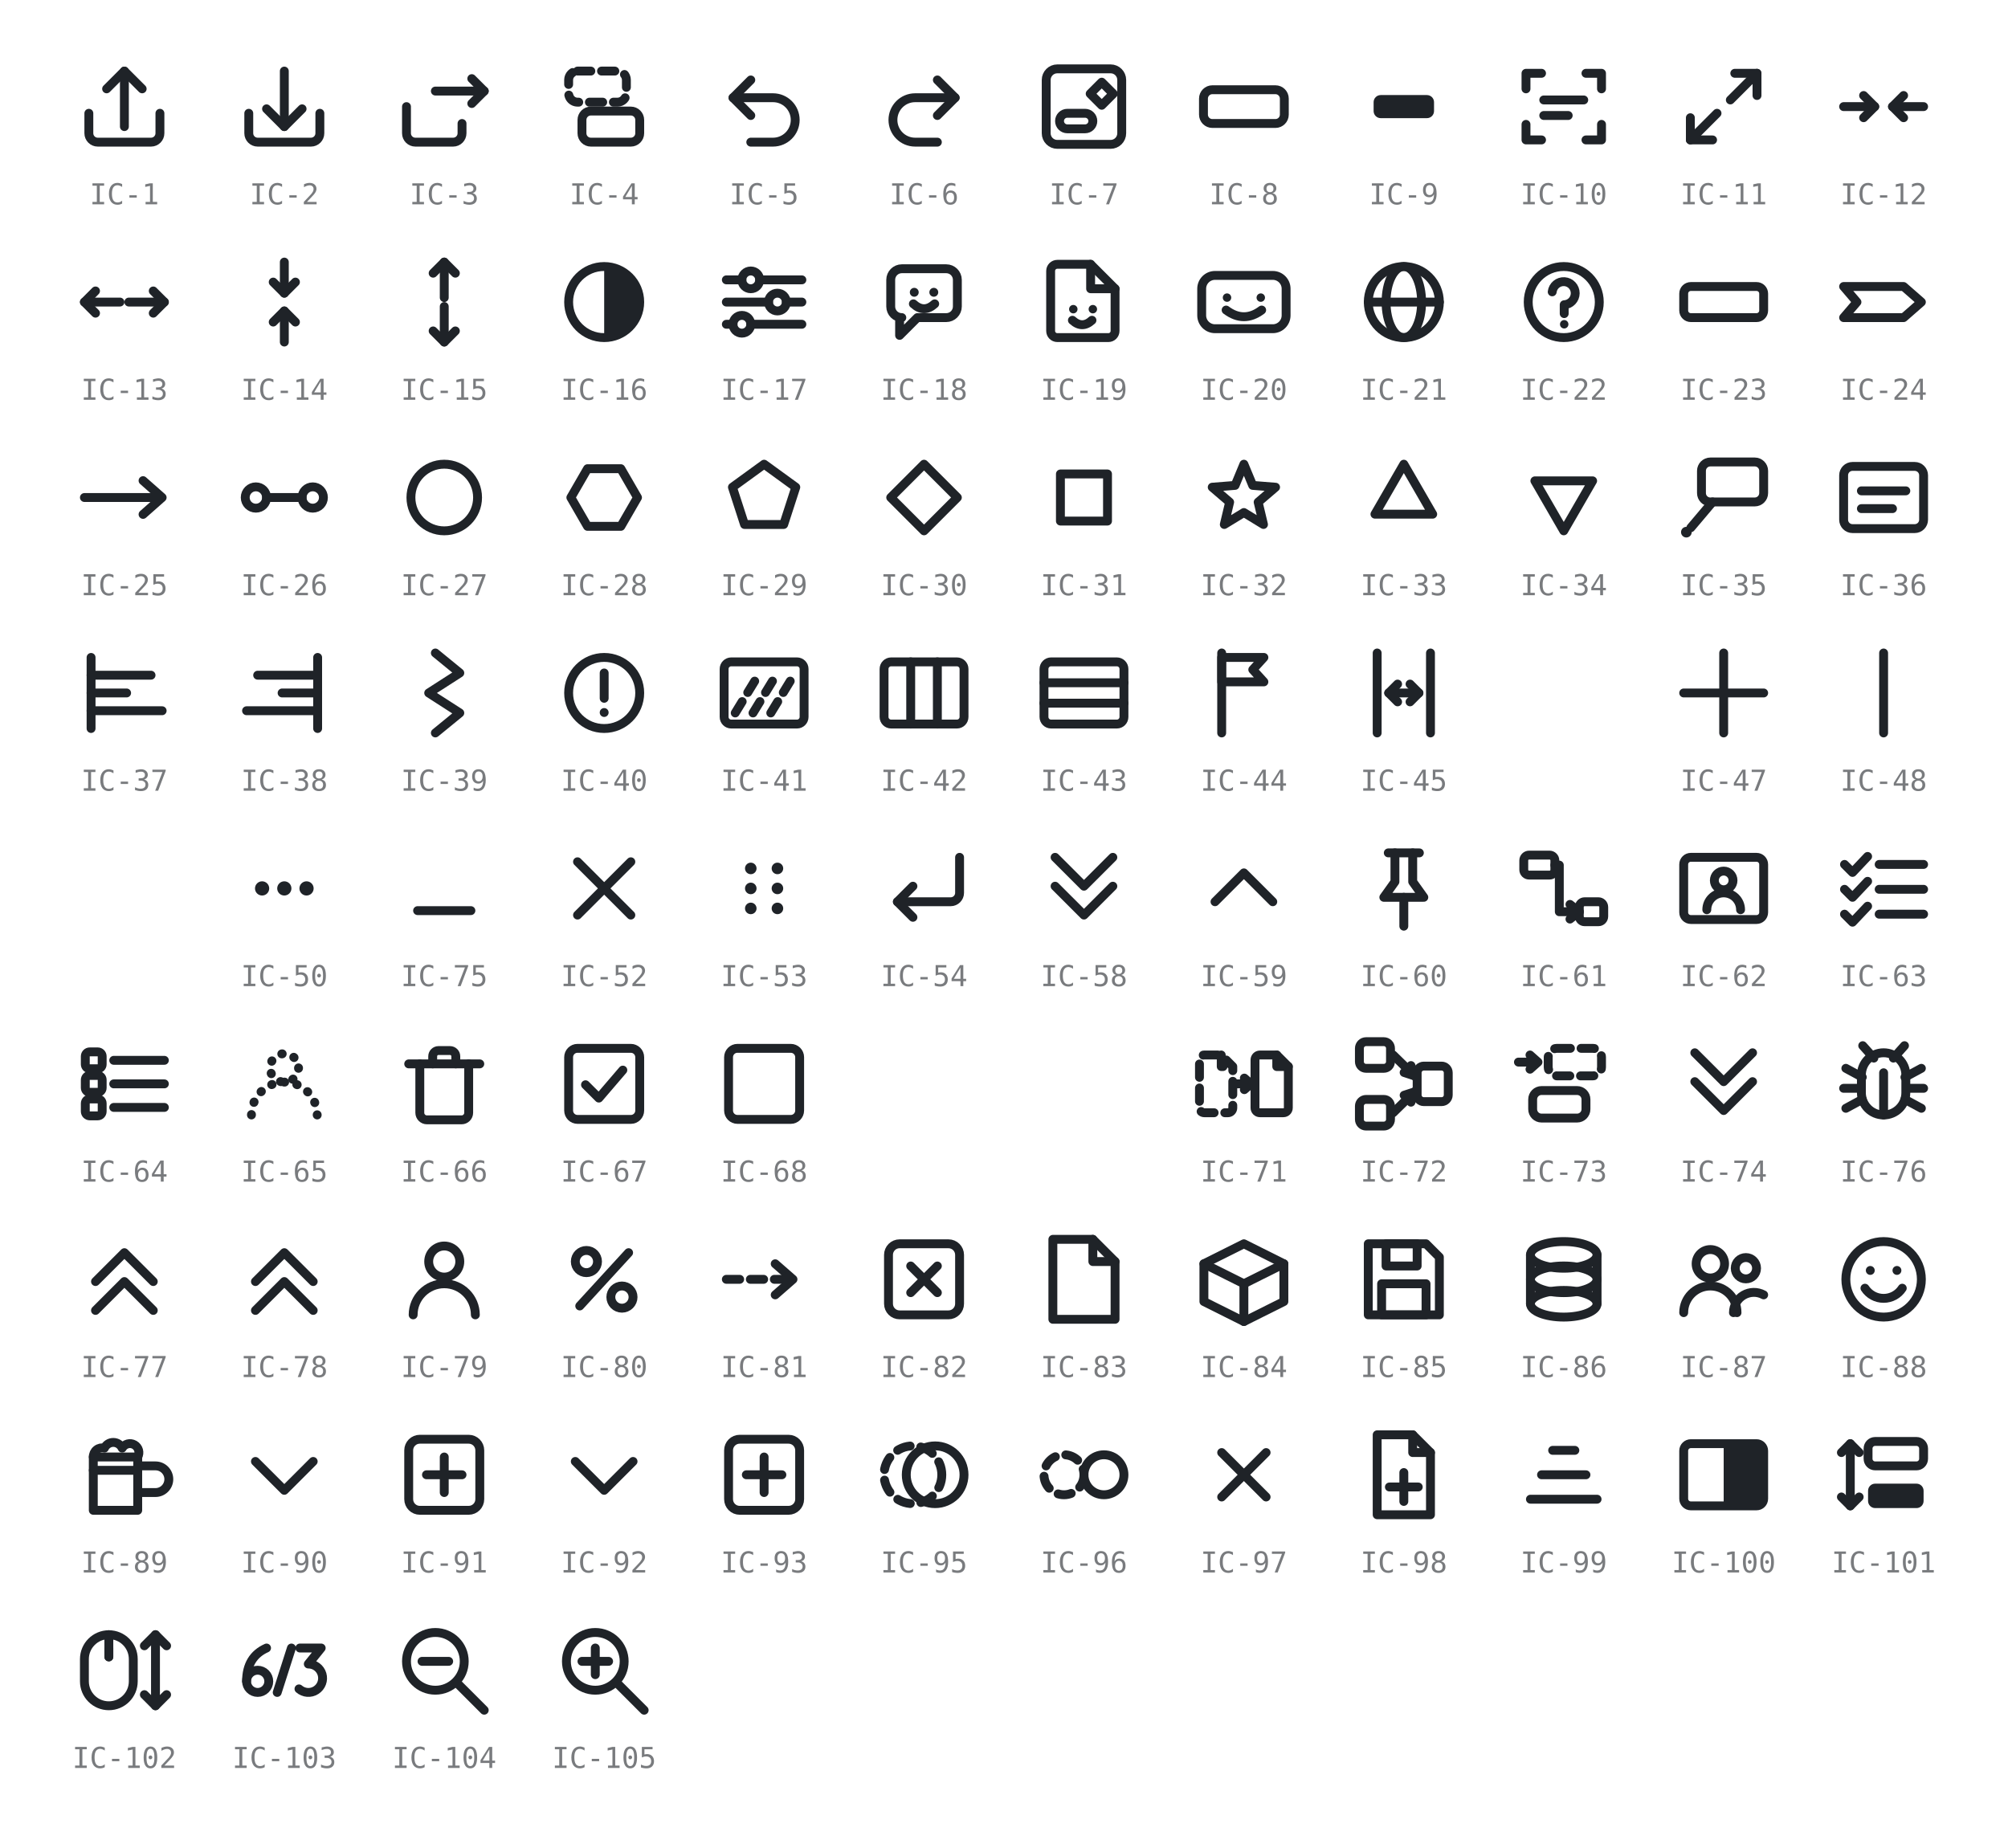
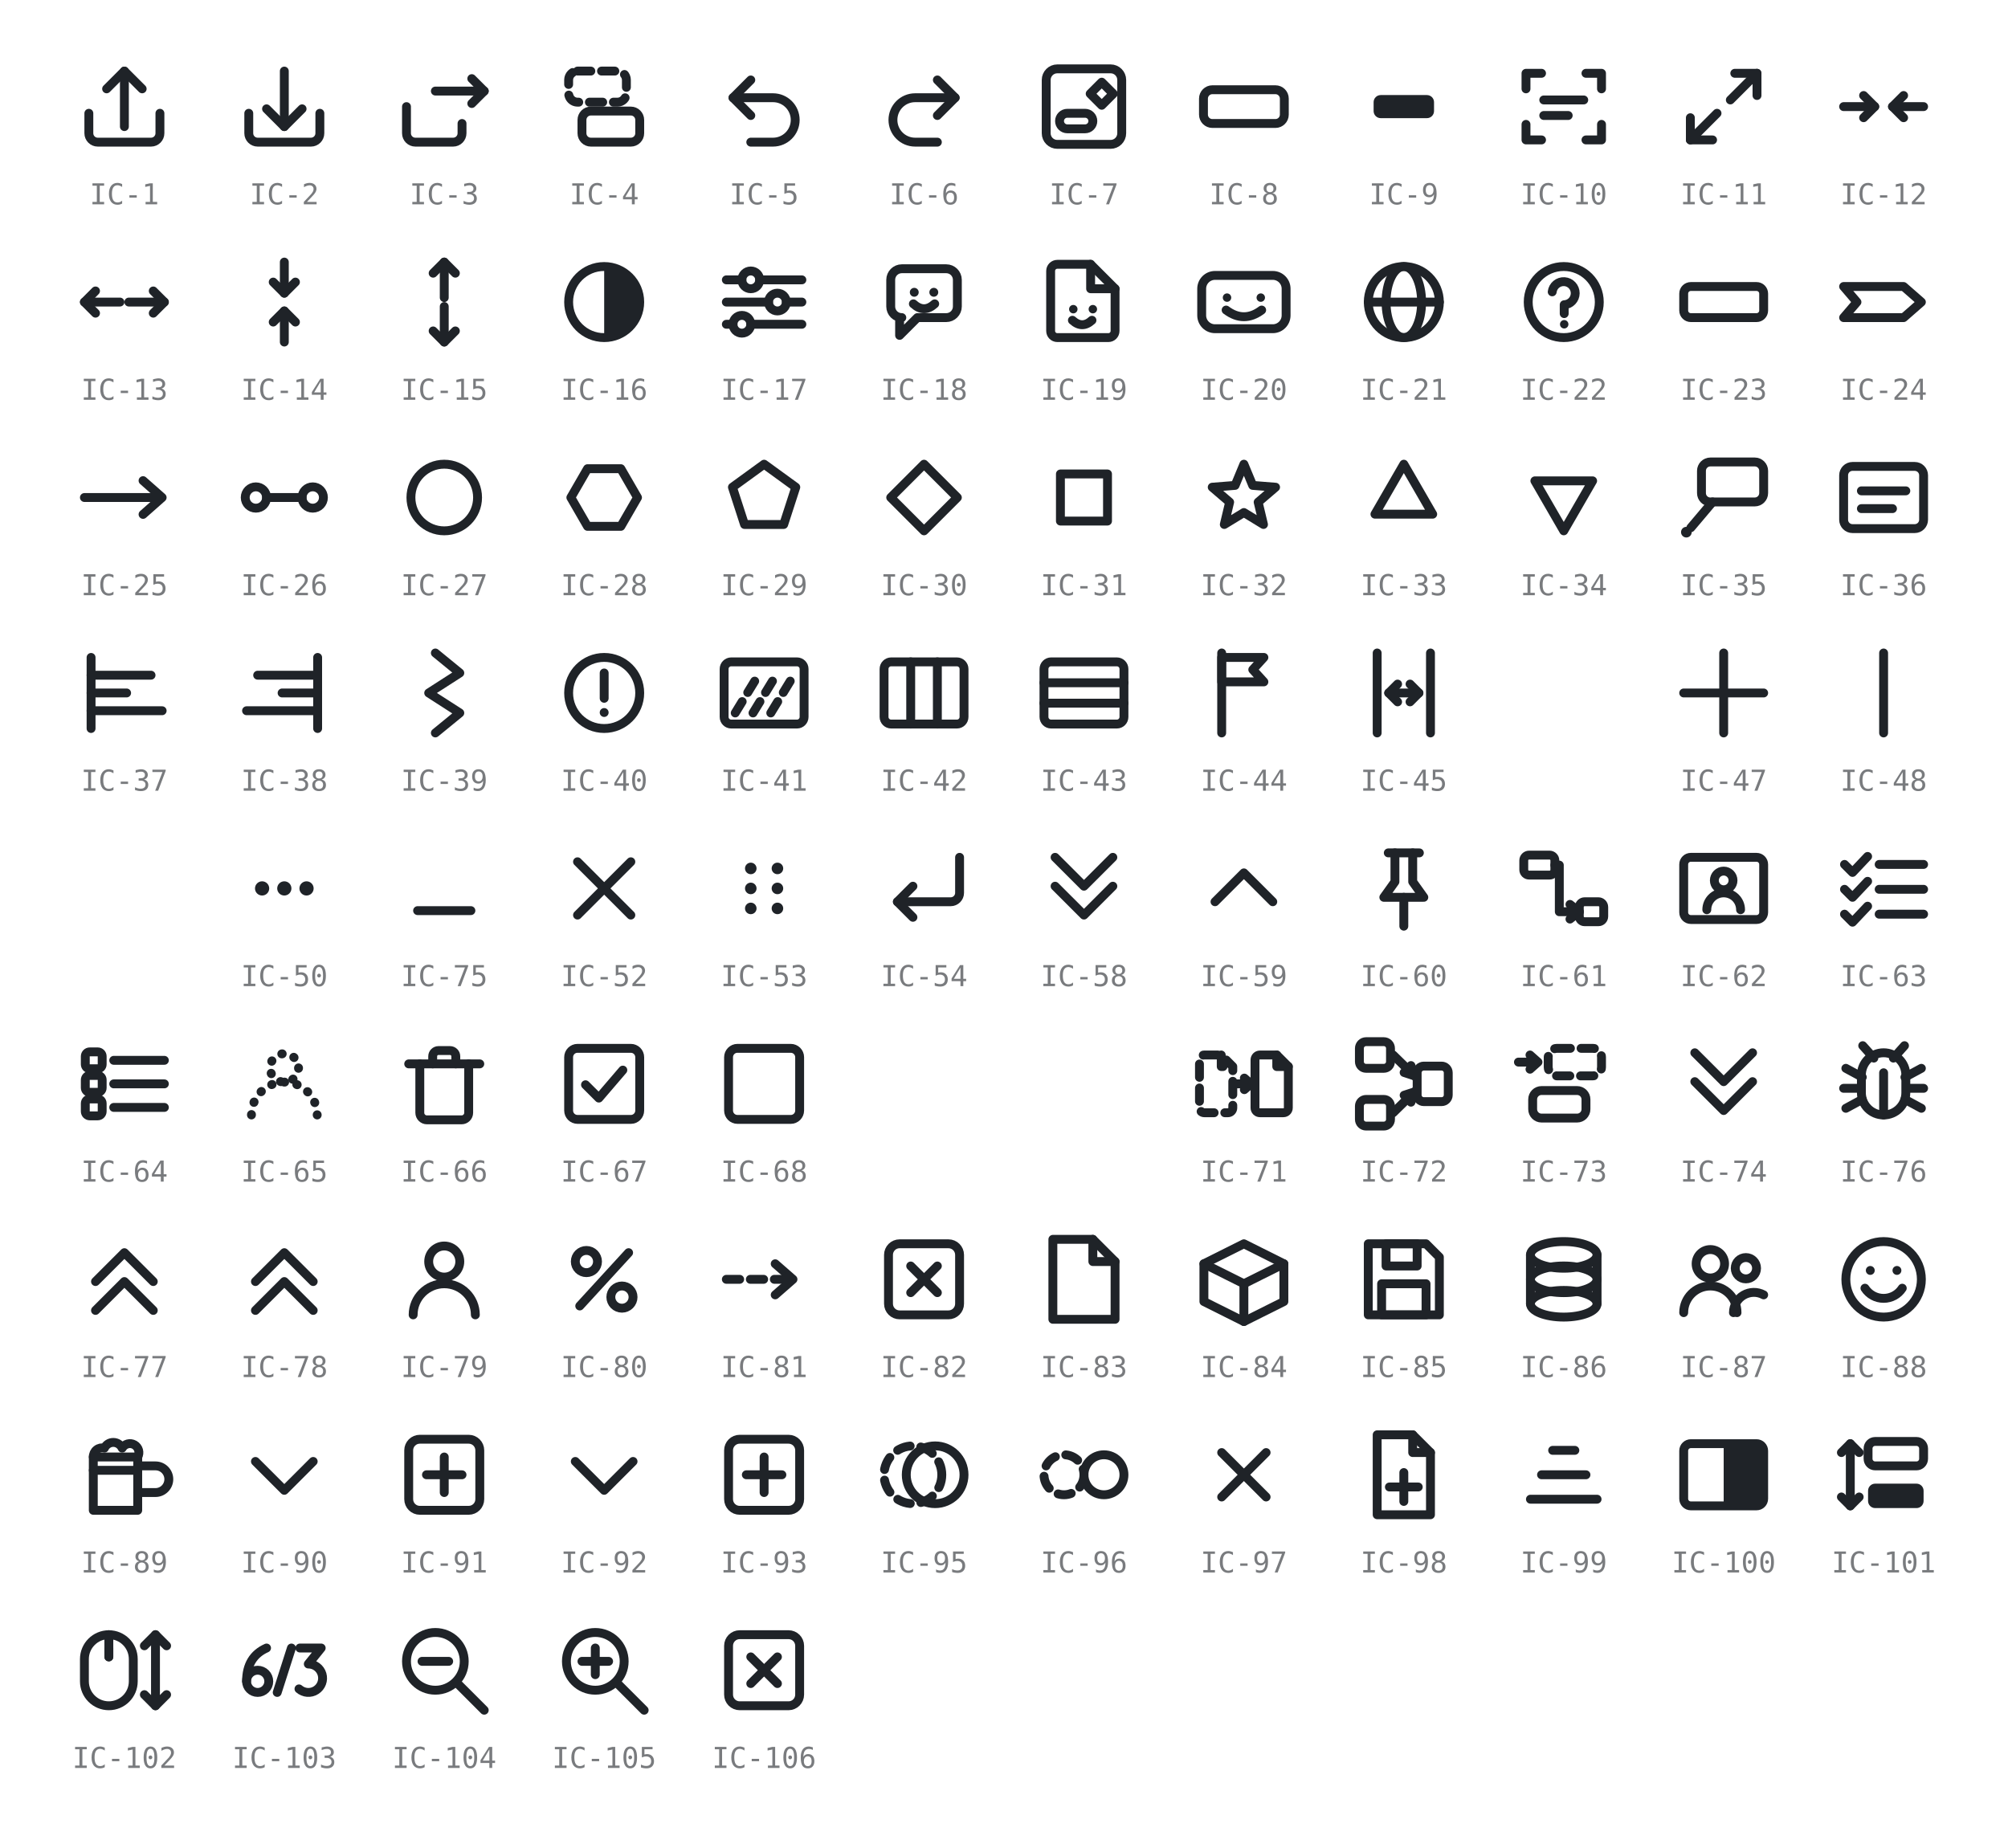
- <svg xmlns="http://www.w3.org/2000/svg" viewBox="0 0 452 416" width="452" height="416" role="img" aria-label="GRS icon glyphs IC-1 to IC-105 (IC-46 and IC-49 retired)">
+ <svg xmlns="http://www.w3.org/2000/svg" viewBox="0 0 452 416" width="452" height="416" role="img" aria-label="GRS icon glyphs IC-1 to IC-106 (IC-46 and IC-49 retired)">
  <style>
    svg { color: #1f2328; }
    @media (prefers-color-scheme: dark) { svg { color: #e6e8ea; } }
    .s { fill: none; stroke: currentColor; stroke-width: 2;
         stroke-linecap: round; stroke-linejoin: round; }
    .f { fill: currentColor; stroke: none; }
    .d { stroke-dasharray: 3 2.4; }
    .t { stroke-dasharray: 0.1 2.8; }
    .lbl { fill: currentColor; opacity: 0.6; text-anchor: middle;
           font-family: ui-monospace, SFMono-Regular, Menlo, Consolas, monospace;
           font-size: 6.5px; }
  </style>
  <g transform="translate(16 12)">
    <path class="s" d="M4 13.5 v4.5 a2 2 0 0 0 2 2 h12 a2 2 0 0 0 2 -2 v-4.5" />
    <path class="s" d="M12 16.5 V4" />
    <path class="s" d="M8 8 L12 4 L16 8" />
  </g>
  <text class="lbl" x="28" y="46">IC-1</text>
  <g transform="translate(52 12)">
    <path class="s" d="M4 13.5 v4.5 a2 2 0 0 0 2 2 h12 a2 2 0 0 0 2 -2 v-4.5" />
    <path class="s" d="M12 4 V16.5" />
    <path class="s" d="M8 12.5 L12 16.5 L16 12.5" />
  </g>
  <text class="lbl" x="64" y="46">IC-2</text>
  <g transform="translate(88 12)">
    <path class="s" d="M3.5 12 v6 a2 2 0 0 0 2 2 h8.5 a2 2 0 0 0 2 -2 v-2.2" />
    <path class="s" d="M10 8.5 H21" />
    <path class="s" d="M18.2 5.7 L21 8.5 L18.2 11.3" />
  </g>
  <text class="lbl" x="100" y="46">IC-3</text>
  <g transform="translate(124 12)">
    <rect class="s d" x="4" y="4" width="13" height="7" rx="2" />
    <rect class="s" x="7" y="13" width="13" height="7" rx="2" />
  </g>
  <text class="lbl" x="136" y="46">IC-4</text>
  <g transform="translate(160 12)">
    <path class="s" d="M5 10 H14 a5 5 0 0 1 0 10 H9" />
    <path class="s" d="M9 6 L5 10 L9 14" />
  </g>
  <text class="lbl" x="172" y="46">IC-5</text>
  <g transform="translate(196 12)">
    <path class="s" d="M19 10 H10 a5 5 0 0 0 0 10 H15" />
    <path class="s" d="M15 6 L19 10 L15 14" />
  </g>
  <text class="lbl" x="208" y="46">IC-6</text>
  <g transform="translate(232 12)">
    <rect class="s" x="3.5" y="3.5" width="17" height="17" rx="2.5" />
    <rect class="s" x="6.5" y="13.5" width="7.5" height="3.5" rx="1.75" />
    <path class="s" d="M16 6.5 L18.6 9.1 L16 11.7 L13.4 9.1 Z" />
  </g>
  <text class="lbl" x="244" y="46">IC-7</text>
  <g transform="translate(268 12)">
    <rect class="s" x="2.9" y="8.2" width="18.2" height="7.6" rx="2" />
  </g>
  <text class="lbl" x="280" y="46">IC-8</text>
  <g transform="translate(304 12)">
    <rect class="f" x="5.2" y="9.4" width="13.6" height="5.2" rx="1.6" />
  </g>
  <text class="lbl" x="316" y="46">IC-9</text>
  <g transform="translate(340 12)">
    <path class="s" d="M3.5 8 V4.5 H7" />
    <path class="s" d="M17 4.5 H20.5 V8" />
    <path class="s" d="M20.5 16 V19.5 H17" />
    <path class="s" d="M7 19.5 H3.5 V16" />
    <path class="s" d="M7.5 10.5 H16.5" />
    <path class="s" d="M7.5 14 H13" />
  </g>
  <text class="lbl" x="352" y="46">IC-10</text>
  <g transform="translate(376 12)">
    <path class="s" d="M10.5 13.5 L4.5 19.5" />
    <path class="s" d="M4.5 14.5 V19.5 H9.5" />
    <path class="s" d="M13.5 10.5 L19.5 4.5" />
    <path class="s" d="M14.5 4.5 H19.5 V9.5" />
  </g>
  <text class="lbl" x="388" y="46">IC-11</text>
  <g transform="translate(412 12)">
    <path class="s" d="M3 12 H10" />
    <path class="s" d="M7.5 9.5 L10 12 L7.5 14.5" />
    <path class="s" d="M21 12 H14" />
    <path class="s" d="M16.5 9.5 L14 12 L16.5 14.5" />
  </g>
  <text class="lbl" x="424" y="46">IC-12</text>
  <g transform="translate(16 56)">
    <path class="s" d="M11 12 H3" />
    <path class="s" d="M5.5 9.5 L3 12 L5.5 14.5" />
    <path class="s" d="M13 12 H21" />
    <path class="s" d="M18.5 9.5 L21 12 L18.5 14.5" />
  </g>
  <text class="lbl" x="28" y="90">IC-13</text>
  <g transform="translate(52 56)">
    <path class="s" d="M12 3 V10" />
    <path class="s" d="M9.5 7.5 L12 10 L14.5 7.5" />
    <path class="s" d="M12 21 V14" />
    <path class="s" d="M9.5 16.5 L12 14 L14.5 16.5" />
  </g>
  <text class="lbl" x="64" y="90">IC-14</text>
  <g transform="translate(88 56)">
    <path class="s" d="M12 11 V3" />
    <path class="s" d="M9.5 5.5 L12 3 L14.5 5.5" />
    <path class="s" d="M12 13 V21" />
    <path class="s" d="M9.5 18.5 L12 21 L14.5 18.5" />
  </g>
  <text class="lbl" x="100" y="90">IC-15</text>
  <g transform="translate(124 56)">
    <circle class="s" cx="12" cy="12" r="8" />
    <path class="f" d="M12 4 a8 8 0 0 1 0 16 Z" />
  </g>
  <text class="lbl" x="136" y="90">IC-16</text>
  <g transform="translate(160 56)">
    <path class="s" d="M3.5 7 H7" />
    <path class="s" d="M11 7 H20.5" />
    <circle class="s" cx="9" cy="7" r="2" />
    <path class="s" d="M3.5 12 H13" />
    <path class="s" d="M17 12 H20.5" />
    <circle class="s" cx="15" cy="12" r="2" />
    <path class="s" d="M3.5 17 H5" />
    <path class="s" d="M9 17 H20.5" />
    <circle class="s" cx="7" cy="17" r="2" />
  </g>
  <text class="lbl" x="172" y="90">IC-17</text>
  <g transform="translate(196 56)">
    <path class="s" d="M4.5 7 a2.5 2.5 0 0 1 2.5 -2.5 h10 a2.5 2.5 0 0 1 2.5 2.5 v6 a2.5 2.5 0 0 1 -2.5 2.5 H10.5 L6.5 19.5 V15.5 H7 A2.5 2.5 0 0 1 4.5 13 Z" />
    <circle class="f" cx="9.8" cy="9.8" r="1" />
    <circle class="f" cx="14.2" cy="9.8" r="1" />
    <path class="s" d="M9.6 12.4 q2.4 2.2 4.8 0" />
  </g>
  <text class="lbl" x="208" y="90">IC-18</text>
  <g transform="translate(232 56)">
    <path class="s" d="M6 3.5 h7.5 L19 9 v9.5 a1.5 1.5 0 0 1 -1.5 1.5 H6 a1.5 1.5 0 0 1 -1.5 -1.5 V5 A1.5 1.5 0 0 1 6 3.5 Z" />
    <path class="s" d="M13.5 3.5 V9 H19" />
    <circle class="f" cx="9.6" cy="13.6" r="0.95" />
    <circle class="f" cx="14" cy="13.6" r="0.95" />
    <path class="s" d="M9.4 16.1 q2.2 2 4.4 0" />
  </g>
  <text class="lbl" x="244" y="90">IC-19</text>
  <g transform="translate(268 56)">
    <rect class="s" x="2.5" y="6" width="19" height="12" rx="3" />
    <circle class="f" cx="8.2" cy="11" r="0.95" />
    <circle class="f" cx="15.8" cy="11" r="0.95" />
    <path class="s" d="M8 13.8 q4 3 8 0" />
  </g>
  <text class="lbl" x="280" y="90">IC-20</text>
  <g transform="translate(304 56)">
    <circle class="s" cx="12" cy="12" r="8" />
    <ellipse class="s" cx="12" cy="12" rx="4" ry="8" />
    <path class="s" d="M4 12 H20" />
  </g>
  <text class="lbl" x="316" y="90">IC-21</text>
  <g transform="translate(340 56)">
    <circle class="s" cx="12" cy="12" r="8" />
    <path class="s" d="M9.4 9.7 a2.6 2.6 0 1 1 2.7 2.9 V14.6" />
    <circle class="f" cx="12.1" cy="17" r="0.95" />
  </g>
  <text class="lbl" x="352" y="90">IC-22</text>
  <g transform="translate(376 56)">
    <rect class="s" x="3" y="8.5" width="18" height="7" rx="1.6" />
  </g>
  <text class="lbl" x="388" y="90">IC-23</text>
  <g transform="translate(412 56)">
    <path class="s" d="M3 8.5 H16.5 L20.5 12 L16.5 15.5 H3 L6 12 Z" />
  </g>
  <text class="lbl" x="424" y="90">IC-24</text>
  <g transform="translate(16 100)">
    <path class="s" d="M3 12 H20" />
    <path class="s" d="M16.2 8.2 L20.5 12 L16.2 15.8" />
  </g>
  <text class="lbl" x="28" y="134">IC-25</text>
  <g transform="translate(52 100)">
    <circle class="s" cx="5.6" cy="12" r="2.4" />
    <circle class="s" cx="18.4" cy="12" r="2.4" />
    <path class="s" d="M8 12 H16" />
  </g>
  <text class="lbl" x="64" y="134">IC-26</text>
  <g transform="translate(88 100)">
    <circle class="s" cx="12" cy="12" r="7.5" />
  </g>
  <text class="lbl" x="100" y="134">IC-27</text>
  <g transform="translate(124 100)">
    <path class="s" d="M19.5 12 L15.75 18.49 L8.25 18.49 L4.5 12 L8.25 5.51 L15.75 5.51 Z" />
  </g>
  <text class="lbl" x="136" y="134">IC-28</text>
  <g transform="translate(160 100)">
    <path class="s" d="M12 4.5 L19.13 9.68 L16.41 18.07 L7.59 18.07 L4.87 9.68 Z" />
  </g>
  <text class="lbl" x="172" y="134">IC-29</text>
  <g transform="translate(196 100)">
    <path class="s" d="M12 4.5 L19.5 12 L12 19.5 L4.5 12 Z" />
  </g>
  <text class="lbl" x="208" y="134">IC-30</text>
  <g transform="translate(232 100)">
    <rect class="s" x="6.7" y="6.7" width="10.6" height="10.6" />
  </g>
  <text class="lbl" x="244" y="134">IC-31</text>
  <g transform="translate(268 100)">
    <path class="s" d="M12 4.5 L13.98 9.27 L19.13 9.68 L15.21 13.04 L16.41 18.07 L12 15.38 L7.59 18.07 L8.79 13.04 L4.87 9.68 L10.02 9.27 Z" />
  </g>
  <text class="lbl" x="280" y="134">IC-32</text>
  <g transform="translate(304 100)">
    <path class="s" d="M12 4.5 L18.5 15.75 L5.5 15.75 Z" />
  </g>
  <text class="lbl" x="316" y="134">IC-33</text>
  <g transform="translate(340 100)">
    <path class="s" d="M12 19.5 L18.5 8.25 L5.5 8.25 Z" />
  </g>
  <text class="lbl" x="352" y="134">IC-34</text>
  <g transform="translate(376 100)">
    <rect class="s" x="7" y="4" width="14" height="9" rx="2" />
    <path class="s" d="M9.5 13 L4.6 18.8" />
    <circle class="f" cx="3.6" cy="19.8" r="1.2" />
  </g>
  <text class="lbl" x="388" y="134">IC-35</text>
  <g transform="translate(412 100)">
    <rect class="s" x="3" y="5" width="18" height="14" rx="2" />
    <path class="s" d="M7 10.5 H17" />
    <path class="s" d="M7 14.5 H14" />
  </g>
  <text class="lbl" x="424" y="134">IC-36</text>
  <g transform="translate(16 144)">
    <path class="s" d="M4.5 4 V20" />
    <path class="s" d="M4.5 8 H18" />
    <path class="s" d="M4.5 12 H12.5" />
    <path class="s" d="M4.5 16 H20.5" />
  </g>
  <text class="lbl" x="28" y="178">IC-37</text>
  <g transform="translate(52 144)">
    <path class="s" d="M19.5 4 V20" />
    <path class="s" d="M6 8 H19.5" />
    <path class="s" d="M11.5 12 H19.5" />
    <path class="s" d="M3.5 16 H19.5" />
  </g>
  <text class="lbl" x="64" y="178">IC-38</text>
  <g transform="translate(88 144)">
    <path class="s" d="M10 3 L15.5 7.5 L8.5 12 L15.5 16.5 L10 21" />
  </g>
  <text class="lbl" x="100" y="178">IC-39</text>
  <g transform="translate(124 144)">
    <circle class="s" cx="12" cy="12" r="8" />
    <path class="s" d="M12 7.5 V13.2" />
    <circle class="f" cx="12" cy="16.4" r="1" />
  </g>
  <text class="lbl" x="136" y="178">IC-40</text>
  <g transform="translate(160 144)">
    <rect class="s" x="3" y="5" width="18" height="14" rx="1.6" />
    <path class="s d" d="M5.5 16.5 L11 7.5" />
    <path class="s d" d="M9.5 16.5 L15 7.5" />
    <path class="s d" d="M13.5 16.5 L19 7.5" />
  </g>
  <text class="lbl" x="172" y="178">IC-41</text>
  <g transform="translate(196 144)">
    <rect class="s" x="3" y="5" width="18" height="14" rx="1.6" />
    <path class="s" d="M9 5 V19" />
    <path class="s" d="M15 5 V19" />
  </g>
  <text class="lbl" x="208" y="178">IC-42</text>
  <g transform="translate(232 144)">
    <rect class="s" x="3" y="5" width="18" height="14" rx="1.6" />
    <path class="s" d="M3 9.7 H21" />
    <path class="s" d="M3 14.3 H21" />
  </g>
  <text class="lbl" x="244" y="178">IC-43</text>
  <g transform="translate(268 144)">
    <path class="s" d="M7 3 V21" />
    <path class="s" d="M7 4 H16.5 L14 6.75 L16.5 9.5 H7 Z" />
  </g>
  <text class="lbl" x="280" y="178">IC-44</text>
  <g transform="translate(304 144)">
    <path class="s" d="M6 3 V21" />
    <path class="s" d="M18 3 V21" />
    <path class="s" d="M8.6 12 H15.4" />
    <path class="s" d="M10.6 10 L8.6 12 L10.6 14" />
    <path class="s" d="M13.4 10 L15.4 12 L13.4 14" />
  </g>
  <text class="lbl" x="316" y="178">IC-45</text>
  <g transform="translate(376 144)">
    <path class="s" d="M12 3 V21" />
    <path class="s" d="M3 12 H21" />
  </g>
  <text class="lbl" x="388" y="178">IC-47</text>
  <g transform="translate(412 144)">
    <path class="s" d="M12 3 V21" />
  </g>
  <text class="lbl" x="424" y="178">IC-48</text>
  <g transform="translate(52 188)">
    <circle class="f" cx="7" cy="12" r="1.6" />
    <circle class="f" cx="12" cy="12" r="1.6" />
    <circle class="f" cx="17" cy="12" r="1.6" />
  </g>
  <text class="lbl" x="64" y="222">IC-50</text>
  <g transform="translate(88 188)">
    <path class="s" d="M6 17 H18" />
  </g>
  <text class="lbl" x="100" y="222">IC-75</text>
  <g transform="translate(124 188)">
    <path class="s" d="M6 6 L18 18" />
    <path class="s" d="M18 6 L6 18" />
  </g>
  <text class="lbl" x="136" y="222">IC-52</text>
  <g transform="translate(160 188)">
    <circle class="f" cx="9" cy="7.5" r="1.3" />
    <circle class="f" cx="9" cy="12" r="1.3" />
    <circle class="f" cx="9" cy="16.5" r="1.3" />
    <circle class="f" cx="15" cy="7.5" r="1.3" />
    <circle class="f" cx="15" cy="12" r="1.3" />
    <circle class="f" cx="15" cy="16.5" r="1.3" />
  </g>
  <text class="lbl" x="172" y="222">IC-53</text>
  <g transform="translate(196 188)">
    <path class="s" d="M20 5 V13 a2 2 0 0 1 -2 2 H6" />
    <path class="s" d="M9.5 11.5 L6 15 L9.5 18.5" />
  </g>
  <text class="lbl" x="208" y="222">IC-54</text>
  <g transform="translate(232 188)">
    <path class="s" d="M5.5 11.5 L12 18 L18.5 11.5" />
    <path class="s" d="M5.5 5 L12 11.5 L18.5 5" />
  </g>
  <text class="lbl" x="244" y="222">IC-58</text>
  <g transform="translate(268 188)">
    <path class="s" d="M5.5 15 L12 8.5 L18.5 15" />
  </g>
  <text class="lbl" x="280" y="222">IC-59</text>
  <g transform="translate(304 188)">
    <path class="s" d="M8.5 4 H15.5" />
    <path class="s" d="M10 4 V10.5 L7.5 14 H16.5 L14 10.5 V4" />
    <path class="s" d="M12 14 V20.5" />
  </g>
  <text class="lbl" x="316" y="222">IC-60</text>
  <g transform="translate(340 188)">
    <rect class="s" x="3" y="4.5" width="7" height="4.5" rx="1.2" />
    <rect class="s" x="15.5" y="15" width="5.5" height="4.5" rx="1.2" />
    <path class="s" d="M10 6.75 H11 V17.25 H15.5" />
    <path class="s" d="M13.4 15.6 L15.5 17.25 L13.4 18.9" />
  </g>
  <text class="lbl" x="352" y="222">IC-61</text>
  <g transform="translate(376 188)">
    <rect class="s" x="3" y="5" width="18" height="14" rx="1.6" />
    <circle class="s" cx="12" cy="10.2" r="2.1" />
    <path class="s" d="M8.2 16.8 a3.8 3.8 0 0 1 7.6 0" />
  </g>
  <text class="lbl" x="388" y="222">IC-62</text>
  <g transform="translate(412 188)">
    <path class="s" d="M3.2 6.6 L5 8.4 L8.4 4.8" />
    <path class="s" d="M11 6.6 H21" />
    <path class="s" d="M3.2 12.2 L5 14 L8.4 10.4" />
    <path class="s" d="M11 12.2 H21" />
    <path class="s" d="M3.2 17.8 L5 19.6 L8.4 16" />
    <path class="s" d="M11 17.8 H21" />
  </g>
  <text class="lbl" x="424" y="222">IC-63</text>
  <g transform="translate(16 232)">
    <rect class="s" x="3.2" y="4.8" width="3.8" height="3.8" rx="1" />
    <path class="s" d="M9.6 6.7 H21" />
    <rect class="s" x="3.2" y="10.1" width="3.8" height="3.8" rx="1" />
    <path class="s" d="M9.6 12 H21" />
    <rect class="s" x="3.2" y="15.4" width="3.8" height="3.8" rx="1" />
    <path class="s" d="M9.6 17.3 H21" />
  </g>
  <text class="lbl" x="28" y="266">IC-64</text>
  <g transform="translate(52 232)">
    <circle class="s t" cx="12" cy="8.4" r="3.2" />
    <path class="s t" d="M4.6 19 a7.4 7.4 0 0 1 14.8 0" />
  </g>
  <text class="lbl" x="64" y="266">IC-65</text>
  <g transform="translate(88 232)">
    <path class="s" d="M4 7.5 H20" />
    <path class="s" d="M9.4 7.5 V5.8 a1.3 1.3 0 0 1 1.3 -1.3 h2.6 a1.3 1.3 0 0 1 1.3 1.3 V7.5" />
    <path class="s" d="M6.5 7.5 v11 a1.6 1.6 0 0 0 1.6 1.6 h7.8 a1.6 1.6 0 0 0 1.6 -1.6 V7.5" />
  </g>
  <text class="lbl" x="100" y="266">IC-66</text>
  <g transform="translate(124 232)">
    <rect class="s" x="4" y="4" width="16" height="16" rx="2" />
    <path class="s" d="M7.8 12.2 L10.8 15.2 L16.2 8.9" />
  </g>
  <text class="lbl" x="136" y="266">IC-67</text>
  <g transform="translate(160 232)">
    <rect class="s" x="4" y="4" width="16" height="16" rx="2" />
  </g>
  <text class="lbl" x="172" y="266">IC-68</text>
  <g transform="translate(268 232)">
    <path class="s d" d="M3.1 5.5 H6.9 L9.5 8.1 V17.4 a1.1 1.1 0 0 1 -1.1 1.1 H3.1 a1.1 1.1 0 0 1 -1.1 -1.1 V6.6 a1.1 1.1 0 0 1 1.1 -1.1 Z" />
    <path class="s d" d="M6.9 5.5 V8.1 H9.5" />
    <path class="s" d="M15.6 5.5 H19.4 L22 8.1 V17.4 a1.1 1.1 0 0 1 -1.1 1.1 H15.6 a1.1 1.1 0 0 1 -1.1 -1.1 V6.6 a1.1 1.1 0 0 1 1.1 -1.1 Z" />
    <path class="s" d="M19.4 5.5 V8.1 H22" />
    <path class="s" d="M10.2 12 H13.4" />
    <path class="s" d="M12.1 10.7 L13.6 12 L12.1 13.3" />
  </g>
  <text class="lbl" x="280" y="266">IC-71</text>
  <g transform="translate(304 232)">
    <rect class="s" x="2" y="2.5" width="7" height="6" rx="1.5" />
    <rect class="s" x="2" y="15.5" width="7" height="6" rx="1.5" />
    <rect class="s" x="15" y="8" width="7" height="8" rx="1.5" />
    <path class="s" d="M9.6 5.5 L14.4 10.2" />
    <path class="s" d="M12.07 9.44 L14.4 10.2 L13.61 7.88" />
    <path class="s" d="M9.6 18.5 L14.4 13.8" />
    <path class="s" d="M13.61 16.12 L14.4 13.8 L12.07 14.56" />
  </g>
  <text class="lbl" x="316" y="266">IC-72</text>
  <g transform="translate(340 232)">
    <rect class="s d" x="8.5" y="4" width="12" height="6.2" rx="2" />
    <rect class="s" x="5" y="13.5" width="12" height="6.2" rx="2" />
    <path class="s" d="M1.8 7.1 H6" />
    <path class="s" d="M4.4 5.5 L6.2 7.1 L4.4 8.7" />
  </g>
  <text class="lbl" x="352" y="266">IC-73</text>
  <g transform="translate(376 232)">
    <path class="s" d="M5.5 11.5 L12 18 L18.5 11.5" />
    <path class="s" d="M5.5 5 L12 11.5 L18.5 5" />
  </g>
  <text class="lbl" x="388" y="266">IC-74</text>
  <g transform="translate(412 232)">
    <path class="s" d="M7 10 a5 5 0 0 1 10 0 v4 a5 5 0 0 1 -10 0 Z" />
    <path class="s" d="M12 9.5 V19" />
    <path class="s" d="M9.8 6.2 L7.3 3.4" />
    <path class="s" d="M14.2 6.2 L16.7 3.4" />
    <path class="s" d="M7.2 10.5 L3.5 8.5" />
    <path class="s" d="M6.8 13 L3 13" />
    <path class="s" d="M7.2 15.5 L3.5 17.5" />
    <path class="s" d="M16.8 10.5 L20.5 8.5" />
    <path class="s" d="M17.2 13 L21 13" />
    <path class="s" d="M16.8 15.5 L20.5 17.5" />
  </g>
  <text class="lbl" x="424" y="266">IC-76</text>
  <g transform="translate(16 276)">
    <path class="s" d="M5.5 12.5 L12 6 L18.5 12.5" />
    <path class="s" d="M5.5 19 L12 12.5 L18.5 19" />
  </g>
  <text class="lbl" x="28" y="310">IC-77</text>
  <g transform="translate(52 276)">
    <path class="s" d="M5.5 12.5 L12 6 L18.5 12.5" />
    <path class="s" d="M5.5 19 L12 12.5 L18.5 19" />
  </g>
  <text class="lbl" x="64" y="310">IC-78</text>
  <g transform="translate(88 276)">
    <circle class="s" cx="12" cy="8" r="3.5" />
    <path class="s" d="M5 20 a7 7 0 0 1 14 0" />
  </g>
  <text class="lbl" x="100" y="310">IC-79</text>
  <g transform="translate(124 276)">
    <path class="s" d="M17.5 6 L6.5 18" />
    <circle class="s" cx="8" cy="8" r="2.5" />
    <circle class="s" cx="16" cy="16" r="2.5" />
  </g>
  <text class="lbl" x="136" y="310">IC-80</text>
  <g transform="translate(160 276)">
    <path class="s d" d="M3.5 12 H17" />
    <path class="s" d="M14.5 8.5 L18.5 12 L14.5 15.5" />
  </g>
  <text class="lbl" x="172" y="310">IC-81</text>
  <g transform="translate(196 276)">
    <rect class="s" x="4" y="4" width="16" height="16" rx="2.5" />
    <path class="s" d="M9 9 L15 15" />
    <path class="s" d="M15 9 L9 15" />
  </g>
  <text class="lbl" x="208" y="310">IC-82</text>
  <g transform="translate(232 276)">
    <path class="s" d="M5 3 H14 L19 8 V21 H5 Z" />
    <path class="s" d="M14 3 V8 H19" />
  </g>
  <text class="lbl" x="244" y="310">IC-83</text>
  <g transform="translate(268 276)">
    <path class="s" d="M3 8.5 L12 4 L21 8.5 V17 L12 21.5 L3 17 Z" />
    <path class="s" d="M3 8.5 L12 13 L21 8.5" />
    <path class="s" d="M12 13 V21.5" />
  </g>
  <text class="lbl" x="280" y="310">IC-84</text>
  <g transform="translate(304 276)">
    <path class="s" d="M4 4 H17 L20 7 V20 H4 Z" />
    <rect class="s" x="8" y="4" width="7" height="5" />
    <rect class="s" x="7" y="13" width="10" height="7" />
  </g>
  <text class="lbl" x="316" y="310">IC-85</text>
  <g transform="translate(340 276)">
    <ellipse class="s" cx="12" cy="6.5" rx="7.5" ry="3" />
    <path class="s" d="M4.5 6.5 V17.5" />
    <path class="s" d="M19.5 6.5 V17.5" />
    <ellipse class="s" cx="12" cy="12" rx="7.5" ry="3" />
    <ellipse class="s" cx="12" cy="17.5" rx="7.5" ry="3" />
  </g>
  <text class="lbl" x="352" y="310">IC-86</text>
  <g transform="translate(376 276)">
    <circle class="s" cx="9" cy="8.5" r="3.2" />
    <path class="s" d="M3 19.5 a6 6 0 0 1 12 0" />
    <circle class="s" cx="17" cy="9.5" r="2.4" />
    <path class="s" d="M14.2 19.5 a4.6 4.6 0 0 1 6.8-4" />
  </g>
  <text class="lbl" x="388" y="310">IC-87</text>
  <g transform="translate(412 276)">
    <circle class="s" cx="12" cy="12" r="8.5" />
    <circle class="f" cx="9" cy="10" r="1" />
    <circle class="f" cx="15" cy="10" r="1" />
    <path class="s" d="M7.8 14 a5 5 0 0 0 8.4 0" />
  </g>
  <text class="lbl" x="424" y="310">IC-88</text>
  <g transform="translate(16 320)">
    <path class="s" d="M5 8 H15 V20 H5 Z" />
    <path class="s" d="M15 10 H19 a2 2 0 0 1 0 6 H15" />
    <path class="s" d="M5 11 H15" />
    <path class="s" d="M5 8 a2 2 0 0 1 2.5-2 a2.2 2.2 0 0 1 4 0 a2 2 0 0 1 3.5 2" />
  </g>
  <text class="lbl" x="28" y="354">IC-89</text>
  <g transform="translate(52 320)">
    <path class="s" d="M5.5 9 L12 15.5 L18.5 9" />
  </g>
  <text class="lbl" x="64" y="354">IC-90</text>
  <g transform="translate(88 320)">
    <rect class="s" x="4" y="4" width="16" height="16" rx="2.5" />
    <path class="s" d="M12 8 V16" />
    <path class="s" d="M8 12 H16" />
  </g>
  <text class="lbl" x="100" y="354">IC-91</text>
  <g transform="translate(124 320)">
    <path class="s" d="M5.5 9 L12 15.5 L18.5 9" />
  </g>
  <text class="lbl" x="136" y="354">IC-92</text>
  <g transform="translate(160 320)">
    <rect class="s" x="4" y="4" width="16" height="16" rx="2.5" />
    <path class="s" d="M12 8 V16" />
    <path class="s" d="M8 12 H16" />
  </g>
  <text class="lbl" x="172" y="354">IC-93</text>
  <g transform="translate(196 320)">
    <circle class="s d" cx="9.5" cy="12" r="6.5" />
    <circle class="s" cx="14.5" cy="12" r="6.5" />
  </g>
  <text class="lbl" x="208" y="354">IC-95</text>
  <g transform="translate(232 320)">
    <circle class="s d" cx="7.5" cy="12" r="4.5" />
    <circle class="s" cx="16.5" cy="12" r="4.5" />
  </g>
  <text class="lbl" x="244" y="354">IC-96</text>
  <g transform="translate(268 320)">
    <path class="s" d="M7 7 L17 17" />
    <path class="s" d="M17 7 L7 17" />
  </g>
  <text class="lbl" x="280" y="354">IC-97</text>
  <g transform="translate(304 320)">
    <path class="s" d="M6 3 H14 L18 7 V21 H6 Z" />
    <path class="s" d="M14 3 V7 H18" />
    <path class="s" d="M12 11.5 V18" />
    <path class="s" d="M8.75 14.75 H15.25" />
  </g>
  <text class="lbl" x="316" y="354">IC-98</text>
  <g transform="translate(340 320)">
    <path class="s" d="M9.5 6.5 H14.5" />
    <path class="s" d="M7 12 H17" />
    <path class="s" d="M4.5 17.5 H19.5" />
  </g>
  <text class="lbl" x="352" y="354">IC-99</text>
  <g transform="translate(376 320)">
    <rect class="s" x="3" y="5" width="18" height="14" rx="1.6" />
    <path class="f" d="M12 5 H19.4 A1.6 1.6 0 0 1 21 6.6 V17.4 A1.6 1.6 0 0 1 19.4 19 H12 Z" />
  </g>
  <text class="lbl" x="388" y="354">IC-100</text>
  <g transform="translate(412 320)">
    <rect class="s" x="8.5" y="4.5" width="12.5" height="5.5" rx="1.6" />
    <rect class="f" x="8.5" y="14" width="12.5" height="5.5" rx="1.6" />
    <path class="s" d="M4.5 5 V19" />
    <path class="s" d="M2.5 7 L4.5 5 L6.5 7" />
    <path class="s" d="M2.5 17 L4.5 19 L6.5 17" />
  </g>
  <text class="lbl" x="424" y="354">IC-101</text>
  <g transform="translate(16 364)">
    <rect class="s" x="3" y="4" width="11" height="16" rx="5.5" />
    <path class="s" d="M8.5 4 V9" />
    <rect class="f" x="7.5" y="6" width="2" height="4" rx="1" />
    <path class="s" d="M19 4 V20" />
    <path class="s" d="M16.5 6.5 L19 4 L21.5 6.5" />
    <path class="s" d="M16.5 17.5 L19 20 L21.5 17.5" />
  </g>
  <text class="lbl" x="28" y="398">IC-102</text>
  <g transform="translate(52 364)">
    <path class="s" d="M8 7 Q3.5 9 3.5 14.5" />
    <circle class="s" cx="6" cy="14.5" r="2.5" />
    <path class="s" d="M13.6 7 L10.4 17" />
    <path class="s" d="M15.5 7 H20.3 L17.4 10.6 A3.2 3.2 0 1 1 15.3 16.2" />
  </g>
  <text class="lbl" x="64" y="398">IC-103</text>
  <g transform="translate(88 364)">
    <circle class="s" cx="10" cy="10" r="6.5" />
    <path class="s" d="M14.8 14.8 L21 21" />
    <path class="s" d="M7 10 H13" />
  </g>
  <text class="lbl" x="100" y="398">IC-104</text>
  <g transform="translate(124 364)">
    <circle class="s" cx="10" cy="10" r="6.5" />
    <path class="s" d="M14.8 14.8 L21 21" />
    <path class="s" d="M7 10 H13" />
    <path class="s" d="M10 7 V13" />
  </g>
  <text class="lbl" x="136" y="398">IC-105</text>
+   <g transform="translate(160 364)">
+     <rect class="s" x="4" y="4" width="16" height="16" rx="2.5" />
+     <path class="s" d="M9 9 L15 15" />
+     <path class="s" d="M15 9 L9 15" />
+   </g>
+   <text class="lbl" x="172" y="398">IC-106</text>
</svg>
